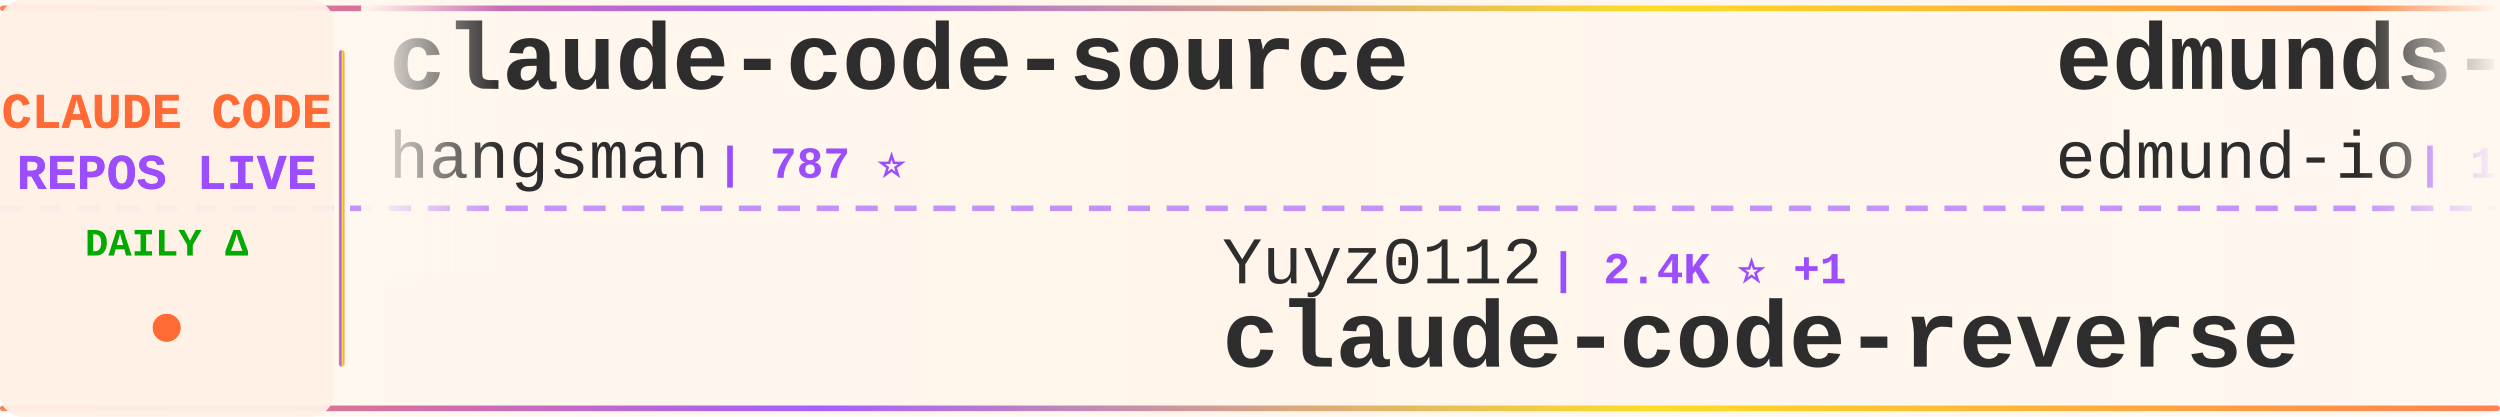
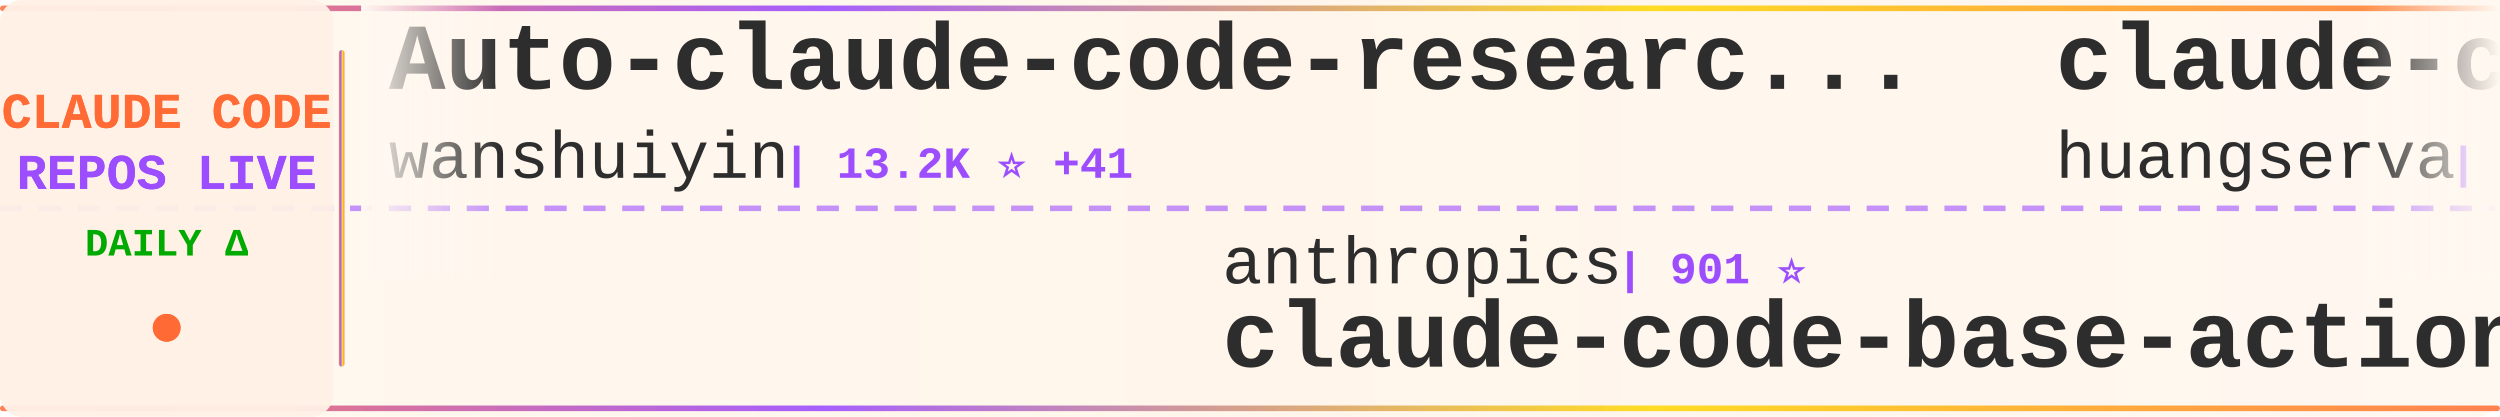
<svg xmlns="http://www.w3.org/2000/svg" width="900" height="150">
  <defs>
    <linearGradient id="tickerBg" x1="0%" y1="0%" x2="100%" y2="0%">
      <stop offset="0%" style="stop-color:#fff8f0;stop-opacity:0.98" />
      <stop offset="50%" style="stop-color:#fff5eb;stop-opacity:1" />
      <stop offset="100%" style="stop-color:#fff8f0;stop-opacity:0.98" />
    </linearGradient>
    <linearGradient id="borderGrad" x1="0%" y1="0%" x2="100%" y2="0%">
      <stop offset="0%" style="stop-color:#FF6B35;stop-opacity:0.85">
        <animate attributeName="stop-opacity" values="0.85;1;0.85" dur="2s" repeatCount="indefinite" />
      </stop>
      <stop offset="33%" style="stop-color:#9C4EFF;stop-opacity:0.9">
        <animate attributeName="stop-opacity" values="0.9;1;0.9" dur="2.2s" repeatCount="indefinite" />
      </stop>
      <stop offset="66%" style="stop-color:#FFD700;stop-opacity:0.85">
        <animate attributeName="stop-opacity" values="0.85;1;0.85" dur="1.8s" repeatCount="indefinite" />
      </stop>
      <stop offset="100%" style="stop-color:#FF6B35;stop-opacity:0.85">
        <animate attributeName="stop-opacity" values="0.85;1;0.85" dur="2s" repeatCount="indefinite" />
      </stop>
    </linearGradient>
    <filter id="textGlow">
      <feGaussianBlur stdDeviation="0.15" result="coloredBlur" />
      <feMerge>
        <feMergeNode in="coloredBlur" />
        <feMergeNode in="SourceGraphic" />
      </feMerge>
    </filter>
    <filter id="metricGlow">
      <feGaussianBlur stdDeviation="0.2" result="coloredBlur" />
      <feMerge>
        <feMergeNode in="coloredBlur" />
        <feMergeNode in="SourceGraphic" />
      </feMerge>
    </filter>
    <linearGradient id="leftFade" x1="0%" y1="0%" x2="100%" y2="0%">
      <stop offset="0%" style="stop-color:#fff8f0;stop-opacity:1" />
      <stop offset="100%" style="stop-color:#fff8f0;stop-opacity:0" />
    </linearGradient>
    <linearGradient id="rightFade" x1="0%" y1="0%" x2="100%" y2="0%">
      <stop offset="0%" style="stop-color:#fff8f0;stop-opacity:0" />
      <stop offset="100%" style="stop-color:#fff8f0;stop-opacity:1" />
    </linearGradient>
  </defs>
  <rect width="900" height="150" fill="url(#tickerBg)" rx="8" />
  <rect x="0" y="2" width="900" height="2" fill="url(#borderGrad)" rx="1" />
  <rect x="0" y="146" width="900" height="2" fill="url(#borderGrad)" rx="1" />
  <line x1="0" y1="75" x2="900" y2="75" stroke="#9C4EFF" stroke-width="2" stroke-dasharray="8 6" opacity="0.6" />
  <rect x="0" y="0" width="120" height="150" fill="#fff0e6" opacity="0.95" rx="8" />
  <text x="60" y="46" font-family="'Courier New', monospace" font-size="18" font-weight="bold" fill="#FF6B35" text-anchor="middle" filter="url(#textGlow)">
    CLAUDE CODE
  </text>
  <text x="60" y="68" font-family="'Courier New', monospace" font-size="18" font-weight="bold" fill="#9C4EFF" text-anchor="middle" filter="url(#textGlow)">
    REPOS LIVE
  </text>
  <text x="60" y="92" font-family="'Courier New', monospace" font-size="14" font-weight="bold" fill="#00aa00" text-anchor="middle">
    DAILY Δ
  </text>
  <circle cx="60" cy="118" r="5" fill="#FF6B35" filter="url(#metricGlow)">
    <animate attributeName="r" values="4;6;4" dur="1.5s" repeatCount="indefinite" />
    <animate attributeName="opacity" values="0.6;1;0.6" dur="1.5s" repeatCount="indefinite" />
  </circle>
  <rect x="122" y="18" width="2" height="114" fill="url(#borderGrad)" rx="1" />
  <clipPath id="tickerClip">
    <rect x="130" y="0" width="770" height="150" />
  </clipPath>
  <g clip-path="url(#tickerClip)">
    <g id="tickerItems">
      <animateTransform attributeName="transform" attributeType="XML" type="translate" from="0 0" to="-3000 0" dur="54s" repeatCount="indefinite" />
      <g transform="translate(0, 0)">
-         <text x="140" y="32" font-family="'Courier New', monospace" font-size="34" font-weight="bold" fill="#2d2d2d">claude-code-source</text>
-         <text x="140" y="64" font-family="'Courier New', monospace" font-size="24" font-weight="normal" fill="#2d2d2d" opacity="1.0">hangsman</text>
-         <text x="258" y="64" font-family="'Courier New', monospace" font-size="16" font-weight="bold" fill="#9C4EFF"> | 787 ⭐</text>
+         <text x="140" y="32" font-family="'Courier New', monospace" font-size="34" font-weight="bold" fill="#2d2d2d">Auto-claude-code-researc...</text>
+         <text x="140" y="64" font-family="'Courier New', monospace" font-size="24" font-weight="normal" fill="#2d2d2d" opacity="1.0">wanshuiyin</text>
+         <text x="282" y="64" font-family="'Courier New', monospace" font-size="16" font-weight="bold" fill="#9C4EFF"> | 13.2K ⭐ +41</text>
      </g>
      <g transform="translate(300, 0)">
-         <text x="140" y="102" font-family="'Courier New', monospace" font-size="24" font-weight="normal" fill="#2d2d2d" opacity="1.0">Yuyz0112</text>
-         <text x="258" y="102" font-family="'Courier New', monospace" font-size="16" font-weight="bold" fill="#9C4EFF"> | 2.4K ⭐ +1</text>
-         <text x="140" y="132" font-family="'Courier New', monospace" font-size="34" font-weight="bold" fill="#2d2d2d">claude-code-reverse</text>
+         <text x="140" y="102" font-family="'Courier New', monospace" font-size="24" font-weight="normal" fill="#2d2d2d" opacity="1.0">anthropics</text>
+         <text x="282" y="102" font-family="'Courier New', monospace" font-size="16" font-weight="bold" fill="#9C4EFF"> | 901 ⭐</text>
+         <text x="140" y="132" font-family="'Courier New', monospace" font-size="34" font-weight="bold" fill="#2d2d2d">claude-code-base-action</text>
      </g>
      <g transform="translate(600, 0)">
-         <text x="140" y="32" font-family="'Courier New', monospace" font-size="34" font-weight="bold" fill="#2d2d2d">edmunds-claude-code</text>
-         <text x="140" y="64" font-family="'Courier New', monospace" font-size="24" font-weight="normal" fill="#2d2d2d" opacity="1.0">edmund-io</text>
-         <text x="270" y="64" font-family="'Courier New', monospace" font-size="16" font-weight="bold" fill="#9C4EFF"> | 1.5K ⭐</text>
+         <text x="140" y="32" font-family="'Courier New', monospace" font-size="34" font-weight="bold" fill="#2d2d2d">claude-code-cli</text>
+         <text x="140" y="64" font-family="'Courier New', monospace" font-size="24" font-weight="normal" fill="#2d2d2d" opacity="1.0">huangserva</text>
+         <text x="282" y="64" font-family="'Courier New', monospace" font-size="16" font-weight="bold" fill="#9C4EFF"> | 617 ⭐</text>
      </g>
      <g transform="translate(900, 0)">
-         <text x="140" y="102" font-family="'Courier New', monospace" font-size="24" font-weight="normal" fill="#2d2d2d" opacity="1.0">musistudio</text>
-         <text x="282" y="102" font-family="'Courier New', monospace" font-size="16" font-weight="bold" fill="#9C4EFF"> | 35.7K ⭐ +20</text>
-         <text x="140" y="132" font-family="'Courier New', monospace" font-size="34" font-weight="bold" fill="#2d2d2d">claude-code-router</text>
+         <text x="140" y="102" font-family="'Courier New', monospace" font-size="24" font-weight="normal" fill="#2d2d2d" opacity="1.0">Chachamaru127</text>
+         <text x="318" y="102" font-family="'Courier New', monospace" font-size="16" font-weight="bold" fill="#9C4EFF"> | 3.0K ⭐ +6</text>
+         <text x="140" y="132" font-family="'Courier New', monospace" font-size="34" font-weight="bold" fill="#2d2d2d">claude-code-harness</text>
      </g>
      <g transform="translate(1200, 0)">
+         <text x="140" y="32" font-family="'Courier New', monospace" font-size="34" font-weight="bold" fill="#2d2d2d">claude-code-source</text>
+         <text x="140" y="64" font-family="'Courier New', monospace" font-size="24" font-weight="normal" fill="#2d2d2d" opacity="1.0">JrCx7scC</text>
+         <text x="258" y="64" font-family="'Courier New', monospace" font-size="16" font-weight="bold" fill="#9C4EFF"> | 371 ⭐</text>
+       </g>
+       <g transform="translate(1500, 0)">
+         <text x="140" y="102" font-family="'Courier New', monospace" font-size="24" font-weight="normal" fill="#2d2d2d" opacity="1.0">repowise-dev</text>
+         <text x="306" y="102" font-family="'Courier New', monospace" font-size="16" font-weight="bold" fill="#9C4EFF"> | 1.1K ⭐ +2</text>
+         <text x="140" y="132" font-family="'Courier New', monospace" font-size="34" font-weight="bold" fill="#2d2d2d">claude-code-prompts</text>
+       </g>
+       <g transform="translate(1800, 0)">
+         <text x="140" y="32" font-family="'Courier New', monospace" font-size="34" font-weight="bold" fill="#2d2d2d">collection-claude-code-s...</text>
+         <text x="140" y="64" font-family="'Courier New', monospace" font-size="24" font-weight="normal" fill="#2d2d2d" opacity="1.0">chauncygu</text>
+         <text x="270" y="64" font-family="'Courier New', monospace" font-size="16" font-weight="bold" fill="#9C4EFF"> | 2.7K ⭐ +3</text>
+       </g>
+       <g transform="translate(2100, 0)">
+         <text x="140" y="102" font-family="'Courier New', monospace" font-size="24" font-weight="normal" fill="#2d2d2d" opacity="1.0">ykdojo</text>
+         <text x="234" y="102" font-family="'Courier New', monospace" font-size="16" font-weight="bold" fill="#9C4EFF"> | 9.2K ⭐ +28</text>
+         <text x="140" y="132" font-family="'Courier New', monospace" font-size="34" font-weight="bold" fill="#2d2d2d">claude-code-tips</text>
+       </g>
+       <g transform="translate(2400, 0)">
+         <text x="140" y="32" font-family="'Courier New', monospace" font-size="34" font-weight="bold" fill="#2d2d2d">claude-code-plugins-plus...</text>
+         <text x="140" y="64" font-family="'Courier New', monospace" font-size="24" font-weight="normal" fill="#2d2d2d" opacity="1.0">jeremylongshore</text>
+         <text x="342" y="64" font-family="'Courier New', monospace" font-size="16" font-weight="bold" fill="#9C4EFF"> | 2.5K ⭐ +5</text>
+       </g>
+       <g transform="translate(2700, 0)">
+         <text x="140" y="102" font-family="'Courier New', monospace" font-size="24" font-weight="normal" fill="#2d2d2d" opacity="1.0">carlvellotti</text>
+         <text x="306" y="102" font-family="'Courier New', monospace" font-size="16" font-weight="bold" fill="#9C4EFF"> | 2.1K ⭐</text>
+         <text x="140" y="132" font-family="'Courier New', monospace" font-size="34" font-weight="bold" fill="#2d2d2d">claude-code-pm-course</text>
+       </g>
+       <g transform="translate(3000, 0)">
        <text x="140" y="32" font-family="'Courier New', monospace" font-size="34" font-weight="bold" fill="#2d2d2d">Auto-claude-code-researc...</text>
        <text x="140" y="64" font-family="'Courier New', monospace" font-size="24" font-weight="normal" fill="#2d2d2d" opacity="1.0">wanshuiyin</text>
-         <text x="282" y="64" font-family="'Courier New', monospace" font-size="16" font-weight="bold" fill="#9C4EFF"> | 13.2K ⭐ +40</text>
-       </g>
-       <g transform="translate(1500, 0)">
-         <text x="140" y="102" font-family="'Courier New', monospace" font-size="24" font-weight="normal" fill="#2d2d2d" opacity="1.0">Piebald-AI</text>
-         <text x="282" y="102" font-family="'Courier New', monospace" font-size="16" font-weight="bold" fill="#9C4EFF"> | 11.7K ⭐ +33</text>
-         <text x="140" y="132" font-family="'Courier New', monospace" font-size="34" font-weight="bold" fill="#2d2d2d">claude-code-system-promp...</text>
-       </g>
-       <g transform="translate(1800, 0)">
-         <text x="140" y="32" font-family="'Courier New', monospace" font-size="34" font-weight="bold" fill="#2d2d2d">awesome-claude-code-tool...</text>
-         <text x="140" y="64" font-family="'Courier New', monospace" font-size="24" font-weight="normal" fill="#2d2d2d" opacity="1.0">rohitg00</text>
-         <text x="258" y="64" font-family="'Courier New', monospace" font-size="16" font-weight="bold" fill="#9C4EFF"> | 2.3K ⭐ +6</text>
-       </g>
-       <g transform="translate(2100, 0)">
-         <text x="140" y="102" font-family="'Courier New', monospace" font-size="24" font-weight="normal" fill="#2d2d2d" opacity="1.0">luyao618</text>
-         <text x="258" y="102" font-family="'Courier New', monospace" font-size="16" font-weight="bold" fill="#9C4EFF"> | 1.6K ⭐ +2</text>
-         <text x="140" y="132" font-family="'Courier New', monospace" font-size="34" font-weight="bold" fill="#2d2d2d">Claude-Code-Source-Study</text>
-       </g>
-       <g transform="translate(2400, 0)">
-         <text x="140" y="32" font-family="'Courier New', monospace" font-size="34" font-weight="bold" fill="#2d2d2d">claude-code-hooks-master...</text>
-         <text x="140" y="64" font-family="'Courier New', monospace" font-size="24" font-weight="normal" fill="#2d2d2d" opacity="1.0">disler</text>
-         <text x="234" y="64" font-family="'Courier New', monospace" font-size="16" font-weight="bold" fill="#9C4EFF"> | 3.8K ⭐ +2</text>
-       </g>
-       <g transform="translate(2700, 0)">
-         <text x="140" y="102" font-family="'Courier New', monospace" font-size="24" font-weight="normal" fill="#2d2d2d" opacity="1.0">darcyegb</text>
-         <text x="258" y="102" font-family="'Courier New', monospace" font-size="16" font-weight="bold" fill="#9C4EFF"> | 744 ⭐</text>
-         <text x="140" y="132" font-family="'Courier New', monospace" font-size="34" font-weight="bold" fill="#2d2d2d">ClaudeCodeAgents</text>
-       </g>
-       <g transform="translate(3000, 0)">
-         <text x="140" y="32" font-family="'Courier New', monospace" font-size="34" font-weight="bold" fill="#2d2d2d">claude-code-source</text>
-         <text x="140" y="64" font-family="'Courier New', monospace" font-size="24" font-weight="normal" fill="#2d2d2d" opacity="1.0">hangsman</text>
-         <text x="258" y="64" font-family="'Courier New', monospace" font-size="16" font-weight="bold" fill="#9C4EFF"> | 787 ⭐</text>
+         <text x="282" y="64" font-family="'Courier New', monospace" font-size="16" font-weight="bold" fill="#9C4EFF"> | 13.2K ⭐ +41</text>
      </g>
      <g transform="translate(3300, 0)">
-         <text x="140" y="102" font-family="'Courier New', monospace" font-size="24" font-weight="normal" fill="#2d2d2d" opacity="1.0">Yuyz0112</text>
-         <text x="258" y="102" font-family="'Courier New', monospace" font-size="16" font-weight="bold" fill="#9C4EFF"> | 2.4K ⭐ +1</text>
-         <text x="140" y="132" font-family="'Courier New', monospace" font-size="34" font-weight="bold" fill="#2d2d2d">claude-code-reverse</text>
+         <text x="140" y="102" font-family="'Courier New', monospace" font-size="24" font-weight="normal" fill="#2d2d2d" opacity="1.0">anthropics</text>
+         <text x="282" y="102" font-family="'Courier New', monospace" font-size="16" font-weight="bold" fill="#9C4EFF"> | 901 ⭐</text>
+         <text x="140" y="132" font-family="'Courier New', monospace" font-size="34" font-weight="bold" fill="#2d2d2d">claude-code-base-action</text>
      </g>
      <g transform="translate(3600, 0)">
-         <text x="140" y="32" font-family="'Courier New', monospace" font-size="34" font-weight="bold" fill="#2d2d2d">edmunds-claude-code</text>
-         <text x="140" y="64" font-family="'Courier New', monospace" font-size="24" font-weight="normal" fill="#2d2d2d" opacity="1.0">edmund-io</text>
-         <text x="270" y="64" font-family="'Courier New', monospace" font-size="16" font-weight="bold" fill="#9C4EFF"> | 1.5K ⭐</text>
+         <text x="140" y="32" font-family="'Courier New', monospace" font-size="34" font-weight="bold" fill="#2d2d2d">claude-code-cli</text>
+         <text x="140" y="64" font-family="'Courier New', monospace" font-size="24" font-weight="normal" fill="#2d2d2d" opacity="1.0">huangserva</text>
+         <text x="282" y="64" font-family="'Courier New', monospace" font-size="16" font-weight="bold" fill="#9C4EFF"> | 617 ⭐</text>
      </g>
      <g transform="translate(3900, 0)">
-         <text x="140" y="102" font-family="'Courier New', monospace" font-size="24" font-weight="normal" fill="#2d2d2d" opacity="1.0">musistudio</text>
-         <text x="282" y="102" font-family="'Courier New', monospace" font-size="16" font-weight="bold" fill="#9C4EFF"> | 35.7K ⭐ +20</text>
-         <text x="140" y="132" font-family="'Courier New', monospace" font-size="34" font-weight="bold" fill="#2d2d2d">claude-code-router</text>
+         <text x="140" y="102" font-family="'Courier New', monospace" font-size="24" font-weight="normal" fill="#2d2d2d" opacity="1.0">Chachamaru127</text>
+         <text x="318" y="102" font-family="'Courier New', monospace" font-size="16" font-weight="bold" fill="#9C4EFF"> | 3.0K ⭐ +6</text>
+         <text x="140" y="132" font-family="'Courier New', monospace" font-size="34" font-weight="bold" fill="#2d2d2d">claude-code-harness</text>
      </g>
    </g>
  </g>
  <rect x="130" y="0" width="50" height="100" fill="url(#leftFade)" />
  <rect x="850" y="0" width="50" height="100" fill="url(#rightFade)" />
</svg>
